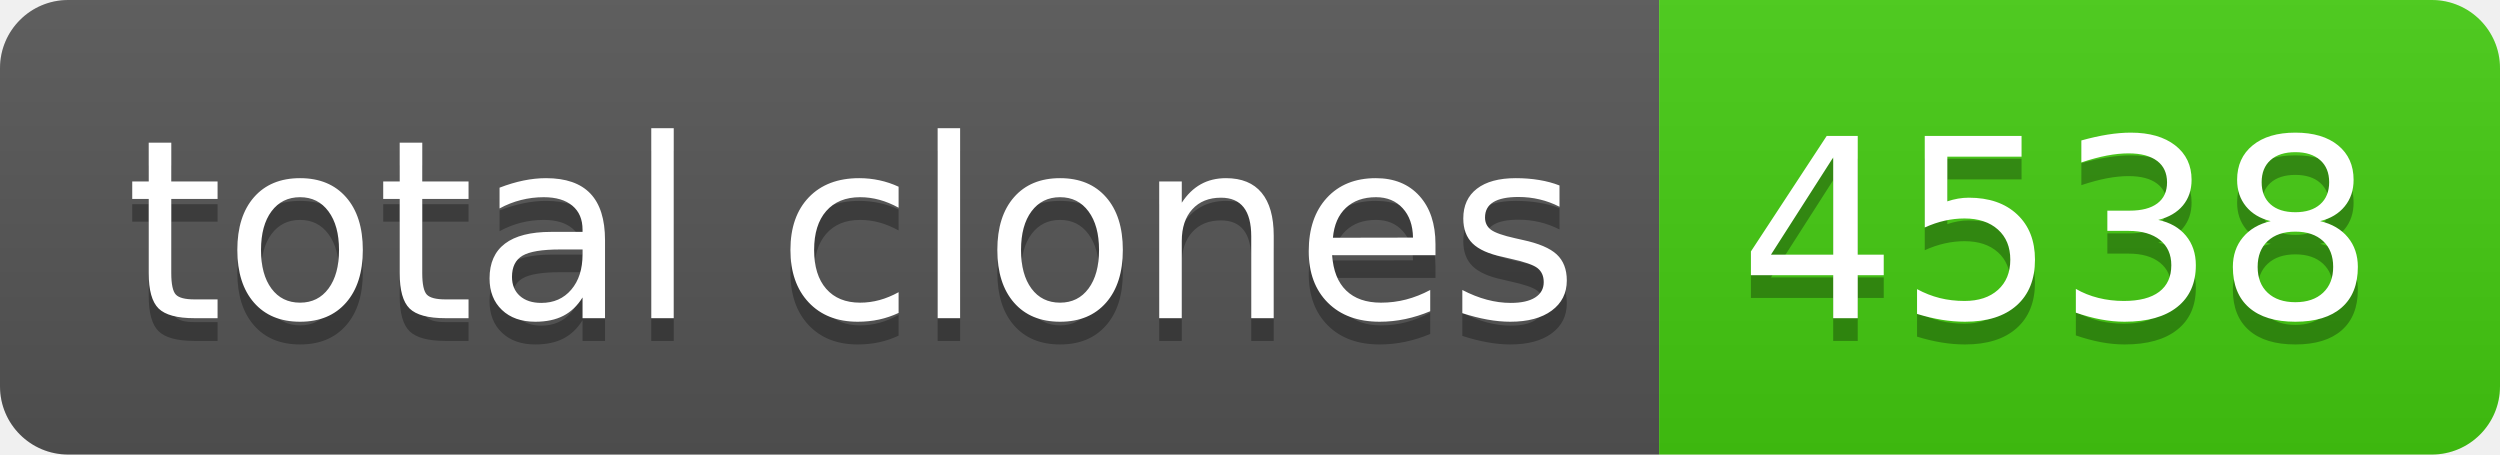
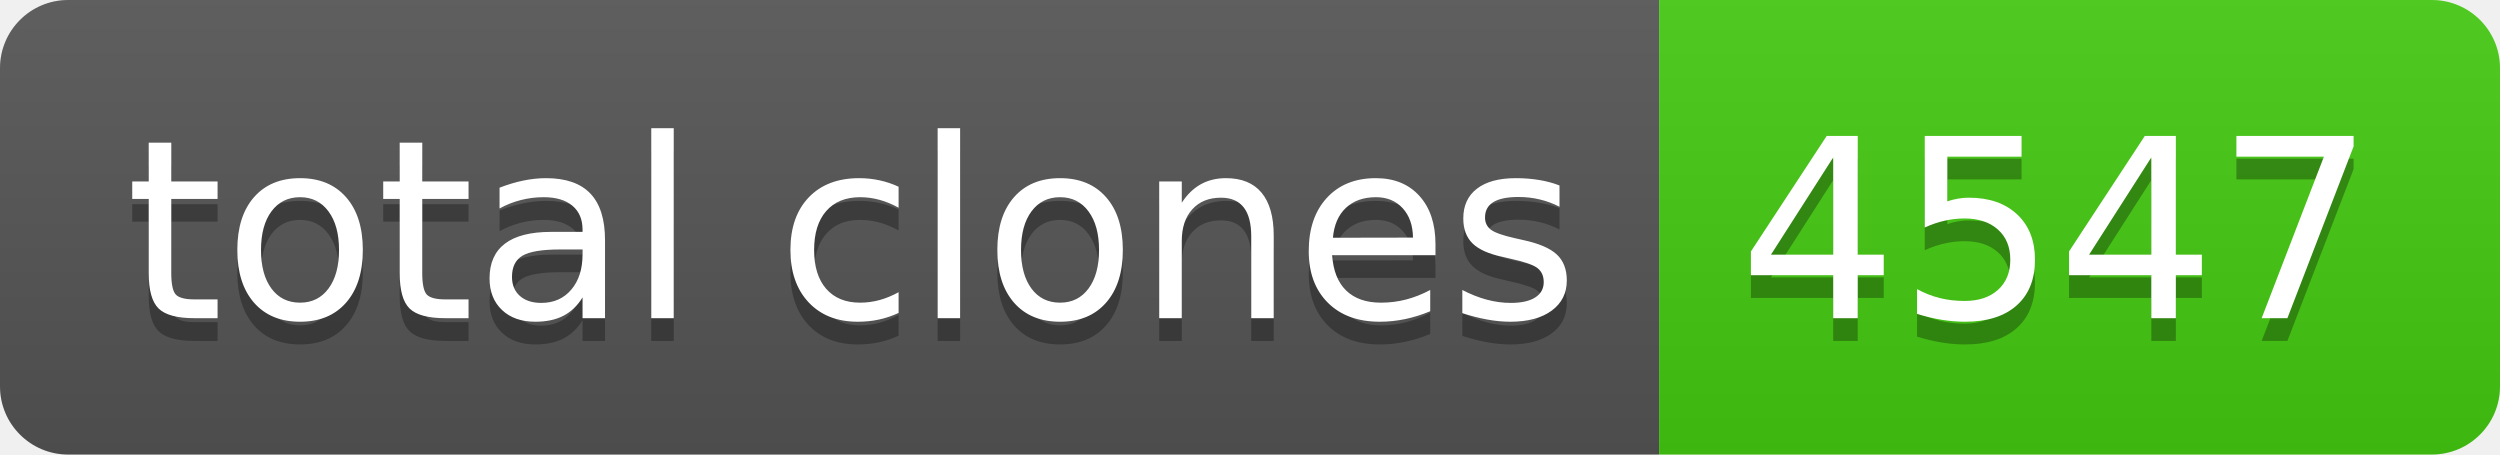
- <svg xmlns="http://www.w3.org/2000/svg" width="110" height="20" role="img" aria-label="total clones: 4538">
+ <svg xmlns="http://www.w3.org/2000/svg" width="110" height="20" role="img" aria-label="total clones: 4547">
  <linearGradient id="s" x2="0" y2="100%">
    <stop offset="0" stop-color="#bbb" stop-opacity=".1" />
    <stop offset="1" stop-opacity=".1" />
  </linearGradient>
  <clipPath id="r">
    <rect width="110" height="20" rx="3" fill="#fff" />
  </clipPath>
  <g clip-path="url(#r)">
    <rect width="73" height="20" fill="#555" />
    <rect x="73" width="37" height="20" fill="#4c1" />
    <rect width="110" height="20" fill="url(#s)" />
  </g>
  <g fill="#fff" text-anchor="middle" font-family="Verdana,Geneva,DejaVu Sans,sans-serif" text-rendering="geometricPrecision" font-size="110">
    <text aria-hidden="true" x="375" y="150" fill="#010101" fill-opacity=".3" transform="scale(.1)" textLength="630">total clones</text>
    <text x="375" y="140" transform="scale(.1)" fill="#fff" textLength="630">total clones</text>
-     <text aria-hidden="true" x="905" y="150" fill="#010101" fill-opacity=".3" transform="scale(.1)" textLength="270">4538</text>
-     <text x="905" y="140" transform="scale(.1)" fill="#fff" textLength="270">4538</text>
+     <text aria-hidden="true" x="905" y="150" fill="#010101" fill-opacity=".3" transform="scale(.1)" textLength="270">4547</text>
+     <text x="905" y="140" transform="scale(.1)" fill="#fff" textLength="270">4547</text>
  </g>
</svg>
